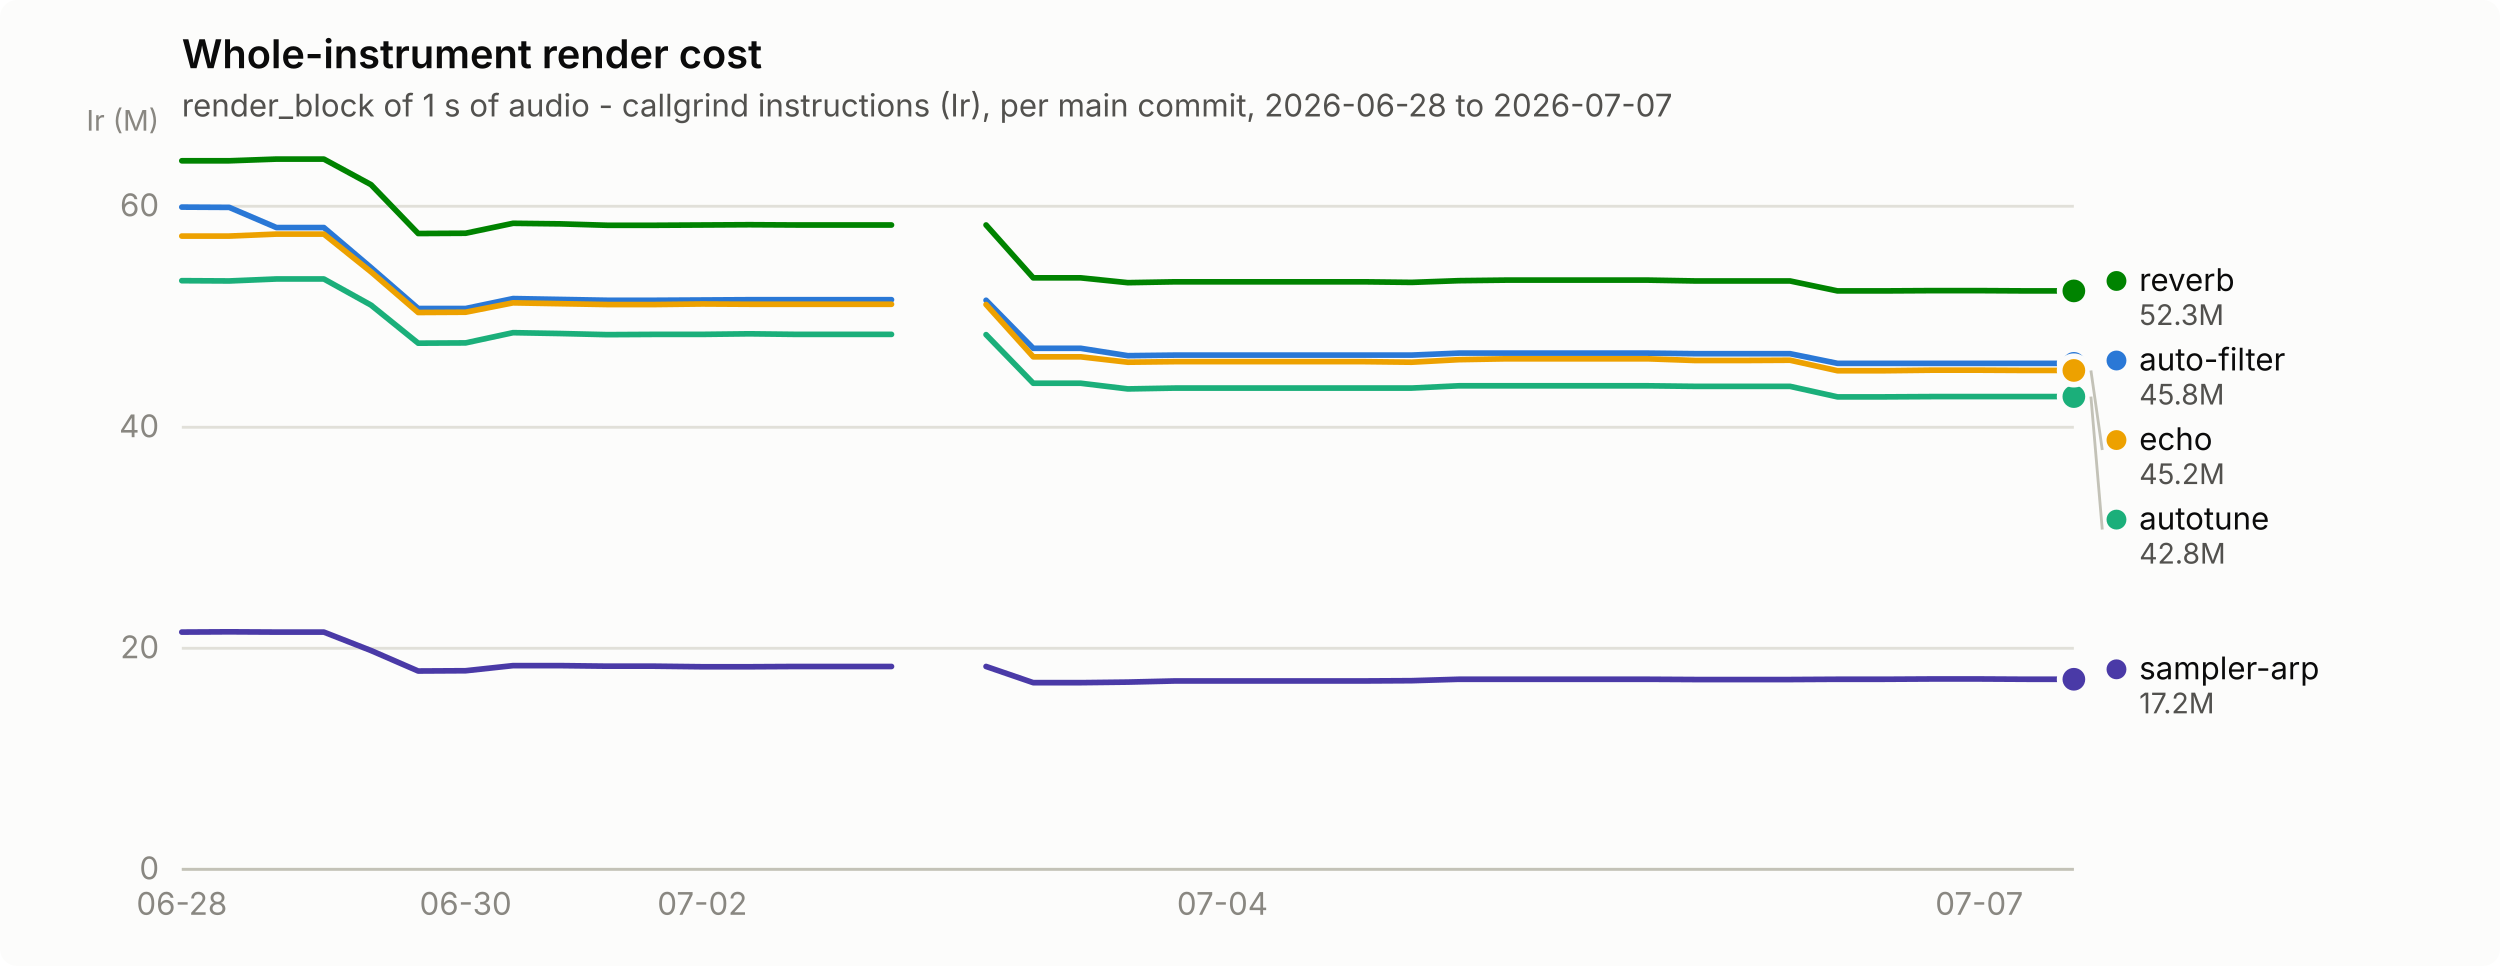
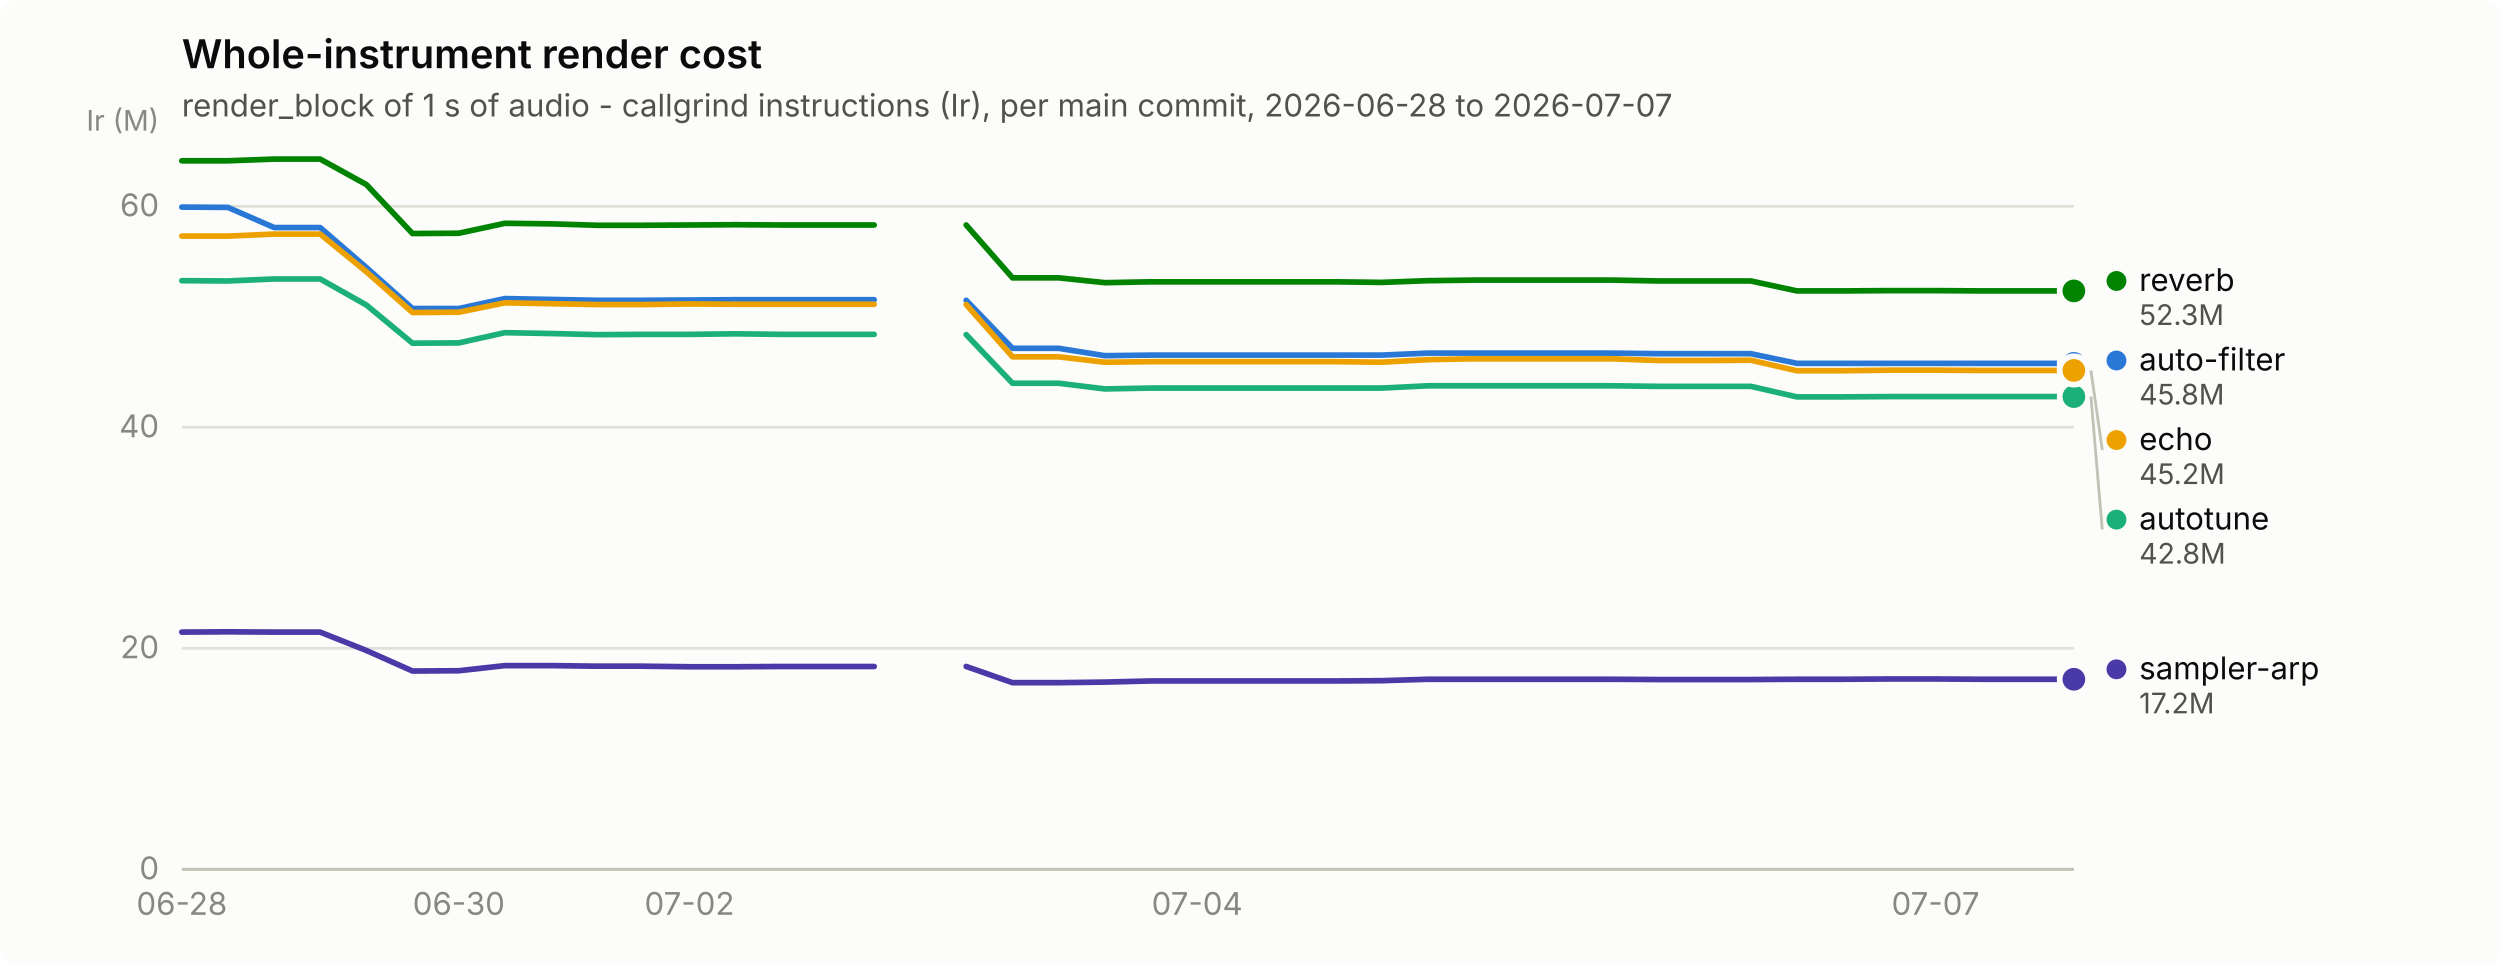
<svg xmlns="http://www.w3.org/2000/svg" width="880" height="340" viewBox="0 0 880 340" role="img" aria-label="Whole-instrument render cost">
  <rect width="880" height="340" rx="6" fill="#fcfcfb" />
  <text x="64" y="24" font-family="system-ui, -apple-system, &quot;Segoe UI&quot;, sans-serif" font-size="14" font-weight="600" fill="#0b0b0b">Whole-instrument render cost</text>
  <text x="64" y="41" font-family="system-ui, -apple-system, &quot;Segoe UI&quot;, sans-serif" font-size="11" fill="#52514e">render_block of 1 s of audio - callgrind instructions (Ir), per main commit, 2026-06-28 to 2026-07-07</text>
  <line x1="64" y1="306.0" x2="730" y2="306.0" stroke="#e1e0d9" stroke-width="1" />
  <text x="56" y="309.5" text-anchor="end" font-family="system-ui, -apple-system, &quot;Segoe UI&quot;, sans-serif" font-size="11" style="font-variant-numeric: tabular-nums" fill="#898781">0</text>
  <line x1="64" y1="228.2" x2="730" y2="228.2" stroke="#e1e0d9" stroke-width="1" />
  <text x="56" y="231.7" text-anchor="end" font-family="system-ui, -apple-system, &quot;Segoe UI&quot;, sans-serif" font-size="11" style="font-variant-numeric: tabular-nums" fill="#898781">20</text>
  <line x1="64" y1="150.4" x2="730" y2="150.4" stroke="#e1e0d9" stroke-width="1" />
  <text x="56" y="153.9" text-anchor="end" font-family="system-ui, -apple-system, &quot;Segoe UI&quot;, sans-serif" font-size="11" style="font-variant-numeric: tabular-nums" fill="#898781">40</text>
  <line x1="64" y1="72.6" x2="730" y2="72.6" stroke="#e1e0d9" stroke-width="1" />
  <text x="56" y="76.1" text-anchor="end" font-family="system-ui, -apple-system, &quot;Segoe UI&quot;, sans-serif" font-size="11" style="font-variant-numeric: tabular-nums" fill="#898781">60</text>
  <text x="56" y="46" text-anchor="end" font-family="system-ui, -apple-system, &quot;Segoe UI&quot;, sans-serif" font-size="10" fill="#898781">Ir (M)</text>
  <line x1="64" y1="306" x2="730" y2="306" stroke="#c3c2b7" stroke-width="1" />
  <text x="64.0" y="322" text-anchor="middle" font-family="system-ui, -apple-system, &quot;Segoe UI&quot;, sans-serif" font-size="11" style="font-variant-numeric: tabular-nums" fill="#898781">06-28</text>
-   <text x="163.9" y="322" text-anchor="middle" font-family="system-ui, -apple-system, &quot;Segoe UI&quot;, sans-serif" font-size="11" style="font-variant-numeric: tabular-nums" fill="#898781">06-30</text>
-   <text x="247.2" y="322" text-anchor="middle" font-family="system-ui, -apple-system, &quot;Segoe UI&quot;, sans-serif" font-size="11" style="font-variant-numeric: tabular-nums" fill="#898781">07-02</text>
-   <text x="430.3" y="322" text-anchor="middle" font-family="system-ui, -apple-system, &quot;Segoe UI&quot;, sans-serif" font-size="11" style="font-variant-numeric: tabular-nums" fill="#898781">07-04</text>
-   <text x="696.7" y="322" text-anchor="middle" font-family="system-ui, -apple-system, &quot;Segoe UI&quot;, sans-serif" font-size="11" style="font-variant-numeric: tabular-nums" fill="#898781">07-07</text>
-   <path d="M64.0,72.9 L80.7,73.0 L97.3,80.1 L114.0,80.1 L130.6,94.2 L147.2,108.6 L163.9,108.6 L180.6,105.1 L197.2,105.4 L213.8,105.7 L230.5,105.7 L247.2,105.6 L263.8,105.5 L280.4,105.5 L297.1,105.5 L313.8,105.5" fill="none" stroke="#2a78d6" stroke-width="2" stroke-linejoin="round" stroke-linecap="round" />
-   <path d="M347.1,105.7 L363.7,122.6 L380.4,122.6 L397.0,125.2 L413.6,125.0 L430.3,125.0 L446.9,125.0 L463.6,125.0 L480.2,125.0 L496.9,125.0 L513.5,124.3 L530.2,124.3 L546.9,124.3 L563.5,124.3 L580.1,124.3 L596.8,124.5 L613.5,124.5 L630.1,124.5 L646.8,127.9 L663.4,127.9 L680.0,127.9 L696.7,127.9 L713.4,127.9 L730.0,127.9" fill="none" stroke="#2a78d6" stroke-width="2" stroke-linejoin="round" stroke-linecap="round" />
+   <text x="161.5" y="322" text-anchor="middle" font-family="system-ui, -apple-system, &quot;Segoe UI&quot;, sans-serif" font-size="11" style="font-variant-numeric: tabular-nums" fill="#898781">06-30</text>
+   <text x="242.7" y="322" text-anchor="middle" font-family="system-ui, -apple-system, &quot;Segoe UI&quot;, sans-serif" font-size="11" style="font-variant-numeric: tabular-nums" fill="#898781">07-02</text>
+   <text x="421.4" y="322" text-anchor="middle" font-family="system-ui, -apple-system, &quot;Segoe UI&quot;, sans-serif" font-size="11" style="font-variant-numeric: tabular-nums" fill="#898781">07-04</text>
+   <text x="681.3" y="322" text-anchor="middle" font-family="system-ui, -apple-system, &quot;Segoe UI&quot;, sans-serif" font-size="11" style="font-variant-numeric: tabular-nums" fill="#898781">07-07</text>
+   <path d="M64.0,72.9 L80.2,73.0 L96.5,80.1 L112.7,80.1 L129.0,94.2 L145.2,108.6 L161.5,108.6 L177.7,105.1 L194.0,105.4 L210.2,105.7 L226.4,105.7 L242.7,105.6 L258.9,105.5 L275.2,105.5 L291.4,105.5 L307.7,105.5" fill="none" stroke="#2a78d6" stroke-width="2" stroke-linejoin="round" stroke-linecap="round" />
+   <path d="M340.1,105.7 L356.4,122.6 L372.6,122.6 L388.9,125.2 L405.1,125.0 L421.4,125.0 L437.6,125.0 L453.9,125.0 L470.1,125.0 L486.3,125.0 L502.6,124.3 L518.8,124.3 L535.1,124.3 L551.3,124.3 L567.6,124.3 L583.8,124.5 L600.0,124.5 L616.3,124.5 L632.5,127.9 L648.8,127.9 L665.0,127.9 L681.3,127.9 L697.5,127.9 L713.8,127.9 L730.0,127.9" fill="none" stroke="#2a78d6" stroke-width="2" stroke-linejoin="round" stroke-linecap="round" />
  <circle cx="730.0" cy="127.9" r="6" fill="#fcfcfb" />
  <circle cx="730.0" cy="127.9" r="4" fill="#2a78d6" />
-   <path d="M64.0,98.8 L80.7,98.9 L97.3,98.2 L114.0,98.2 L130.6,107.4 L147.2,120.8 L163.9,120.7 L180.6,117.1 L197.2,117.4 L213.8,117.8 L230.5,117.7 L247.2,117.7 L263.8,117.5 L280.4,117.7 L297.1,117.7 L313.8,117.7" fill="none" stroke="#1baf7a" stroke-width="2" stroke-linejoin="round" stroke-linecap="round" />
-   <path d="M347.1,117.8 L363.7,134.9 L380.4,134.9 L397.0,136.9 L413.6,136.6 L430.3,136.6 L446.9,136.6 L463.6,136.6 L480.2,136.6 L496.9,136.6 L513.5,135.8 L530.2,135.8 L546.9,135.8 L563.5,135.8 L580.1,135.8 L596.8,136.0 L613.5,136.0 L630.1,136.0 L646.8,139.7 L663.4,139.7 L680.0,139.6 L696.7,139.6 L713.4,139.6 L730.0,139.6" fill="none" stroke="#1baf7a" stroke-width="2" stroke-linejoin="round" stroke-linecap="round" />
+   <path d="M64.0,98.8 L80.2,98.9 L96.5,98.2 L112.7,98.2 L129.0,107.4 L145.2,120.8 L161.5,120.7 L177.7,117.1 L194.0,117.4 L210.2,117.8 L226.4,117.7 L242.7,117.7 L258.9,117.5 L275.2,117.7 L291.4,117.7 L307.7,117.7" fill="none" stroke="#1baf7a" stroke-width="2" stroke-linejoin="round" stroke-linecap="round" />
+   <path d="M340.1,117.8 L356.4,134.9 L372.6,134.9 L388.9,136.9 L405.1,136.6 L421.4,136.6 L437.6,136.6 L453.9,136.6 L470.1,136.6 L486.3,136.6 L502.6,135.8 L518.8,135.8 L535.1,135.8 L551.3,135.8 L567.6,135.8 L583.8,136.0 L600.0,136.0 L616.3,136.0 L632.5,139.7 L648.8,139.7 L665.0,139.6 L681.3,139.6 L697.5,139.6 L713.8,139.6 L730.0,139.6" fill="none" stroke="#1baf7a" stroke-width="2" stroke-linejoin="round" stroke-linecap="round" />
  <circle cx="730.0" cy="139.6" r="6" fill="#fcfcfb" />
  <circle cx="730.0" cy="139.6" r="4" fill="#1baf7a" />
-   <path d="M64.0,83.1 L80.7,83.1 L97.3,82.4 L114.0,82.4 L130.6,95.7 L147.2,110.0 L163.9,109.9 L180.6,106.6 L197.2,106.9 L213.8,107.2 L230.5,107.2 L247.2,107.0 L263.8,107.1 L280.4,107.1 L297.1,107.1 L313.8,107.1" fill="none" stroke="#eda100" stroke-width="2" stroke-linejoin="round" stroke-linecap="round" />
-   <path d="M347.1,107.2 L363.7,125.6 L380.4,125.6 L397.0,127.5 L413.6,127.3 L430.3,127.3 L446.9,127.3 L463.6,127.3 L480.2,127.3 L496.9,127.5 L513.5,126.6 L530.2,126.3 L546.9,126.3 L563.5,126.3 L580.1,126.3 L596.8,126.9 L613.5,126.9 L630.1,126.8 L646.8,130.5 L663.4,130.5 L680.0,130.3 L696.7,130.3 L713.4,130.4 L730.0,130.4" fill="none" stroke="#eda100" stroke-width="2" stroke-linejoin="round" stroke-linecap="round" />
+   <path d="M64.0,83.1 L80.2,83.1 L96.5,82.4 L112.7,82.4 L129.0,95.7 L145.2,110.0 L161.5,109.9 L177.7,106.6 L194.0,106.9 L210.2,107.2 L226.4,107.2 L242.7,107.0 L258.9,107.1 L275.2,107.1 L291.4,107.1 L307.7,107.1" fill="none" stroke="#eda100" stroke-width="2" stroke-linejoin="round" stroke-linecap="round" />
+   <path d="M340.1,107.2 L356.4,125.6 L372.6,125.6 L388.9,127.5 L405.1,127.3 L421.4,127.3 L437.6,127.3 L453.9,127.3 L470.1,127.3 L486.3,127.5 L502.6,126.6 L518.8,126.3 L535.1,126.3 L551.3,126.3 L567.6,126.3 L583.8,126.9 L600.0,126.9 L616.3,126.8 L632.5,130.5 L648.8,130.5 L665.0,130.3 L681.3,130.3 L697.5,130.4 L713.8,130.4 L730.0,130.4" fill="none" stroke="#eda100" stroke-width="2" stroke-linejoin="round" stroke-linecap="round" />
  <circle cx="730.0" cy="130.4" r="6" fill="#fcfcfb" />
  <circle cx="730.0" cy="130.4" r="4" fill="#eda100" />
-   <path d="M64.0,56.6 L80.7,56.6 L97.3,56.0 L114.0,56.0 L130.6,65.0 L147.2,82.2 L163.9,82.1 L180.6,78.6 L197.2,78.8 L213.8,79.3 L230.5,79.3 L247.2,79.2 L263.8,79.1 L280.4,79.2 L297.1,79.2 L313.8,79.2" fill="none" stroke="#008300" stroke-width="2" stroke-linejoin="round" stroke-linecap="round" />
-   <path d="M347.1,79.2 L363.7,97.8 L380.4,97.8 L397.0,99.5 L413.6,99.2 L430.3,99.2 L446.9,99.2 L463.6,99.2 L480.2,99.2 L496.9,99.4 L513.5,98.8 L530.2,98.6 L546.9,98.6 L563.5,98.6 L580.1,98.6 L596.8,98.9 L613.5,98.9 L630.1,98.9 L646.8,102.4 L663.4,102.4 L680.0,102.3 L696.7,102.3 L713.4,102.4 L730.0,102.4" fill="none" stroke="#008300" stroke-width="2" stroke-linejoin="round" stroke-linecap="round" />
+   <path d="M64.0,56.6 L80.2,56.6 L96.5,56.0 L112.7,56.0 L129.0,65.0 L145.2,82.2 L161.5,82.1 L177.7,78.6 L194.0,78.8 L210.2,79.3 L226.4,79.3 L242.7,79.2 L258.9,79.1 L275.2,79.2 L291.4,79.2 L307.7,79.2" fill="none" stroke="#008300" stroke-width="2" stroke-linejoin="round" stroke-linecap="round" />
+   <path d="M340.1,79.2 L356.4,97.8 L372.6,97.8 L388.9,99.5 L405.1,99.2 L421.4,99.2 L437.6,99.2 L453.9,99.2 L470.1,99.2 L486.3,99.4 L502.6,98.8 L518.8,98.6 L535.1,98.6 L551.3,98.6 L567.6,98.6 L583.8,98.9 L600.0,98.9 L616.3,98.9 L632.5,102.4 L648.8,102.4 L665.0,102.3 L681.3,102.3 L697.5,102.4 L713.8,102.4 L730.0,102.4" fill="none" stroke="#008300" stroke-width="2" stroke-linejoin="round" stroke-linecap="round" />
  <circle cx="730.0" cy="102.4" r="6" fill="#fcfcfb" />
  <circle cx="730.0" cy="102.4" r="4" fill="#008300" />
-   <path d="M64.0,222.5 L80.7,222.4 L97.3,222.5 L114.0,222.5 L130.6,229.0 L147.2,236.2 L163.9,236.1 L180.6,234.3 L197.2,234.3 L213.8,234.5 L230.5,234.5 L247.2,234.7 L263.8,234.7 L280.4,234.6 L297.1,234.6 L313.8,234.6" fill="none" stroke="#4a3aa7" stroke-width="2" stroke-linejoin="round" stroke-linecap="round" />
-   <path d="M347.1,234.6 L363.7,240.3 L380.4,240.3 L397.0,240.1 L413.6,239.7 L430.3,239.7 L446.9,239.7 L463.6,239.7 L480.2,239.7 L496.9,239.6 L513.5,239.1 L530.2,239.1 L546.9,239.1 L563.5,239.1 L580.1,239.1 L596.8,239.2 L613.5,239.2 L630.1,239.2 L646.8,239.1 L663.4,239.1 L680.0,239.0 L696.7,239.0 L713.4,239.1 L730.0,239.1" fill="none" stroke="#4a3aa7" stroke-width="2" stroke-linejoin="round" stroke-linecap="round" />
+   <path d="M64.0,222.5 L80.2,222.4 L96.5,222.5 L112.7,222.5 L129.0,229.0 L145.2,236.2 L161.5,236.1 L177.7,234.3 L194.0,234.3 L210.2,234.5 L226.4,234.5 L242.7,234.7 L258.9,234.7 L275.2,234.6 L291.4,234.6 L307.7,234.6" fill="none" stroke="#4a3aa7" stroke-width="2" stroke-linejoin="round" stroke-linecap="round" />
+   <path d="M340.1,234.6 L356.4,240.3 L372.6,240.3 L388.9,240.1 L405.1,239.7 L421.4,239.7 L437.6,239.7 L453.9,239.7 L470.1,239.7 L486.3,239.6 L502.6,239.1 L518.8,239.1 L535.1,239.1 L551.3,239.1 L567.6,239.1 L583.8,239.2 L600.0,239.2 L616.3,239.2 L632.5,239.1 L648.8,239.1 L665.0,239.0 L681.3,239.0 L697.5,239.1 L713.8,239.1 L730.0,239.1" fill="none" stroke="#4a3aa7" stroke-width="2" stroke-linejoin="round" stroke-linecap="round" />
  <circle cx="730.0" cy="239.1" r="6" fill="#fcfcfb" />
  <circle cx="730.0" cy="239.1" r="4" fill="#4a3aa7" />
  <circle cx="745.0" cy="98.9" r="3.5" fill="#008300" />
  <text x="753.0" y="102.4" font-family="system-ui, -apple-system, &quot;Segoe UI&quot;, sans-serif" font-size="11" fill="#0b0b0b">reverb</text>
  <text x="753.0" y="114.4" font-family="system-ui, -apple-system, &quot;Segoe UI&quot;, sans-serif" font-size="10" style="font-variant-numeric: tabular-nums" fill="#52514e">52.3M</text>
  <circle cx="745.0" cy="126.9" r="3.5" fill="#2a78d6" />
  <text x="753.0" y="130.4" font-family="system-ui, -apple-system, &quot;Segoe UI&quot;, sans-serif" font-size="11" fill="#0b0b0b">auto-filter</text>
  <text x="753.0" y="142.4" font-family="system-ui, -apple-system, &quot;Segoe UI&quot;, sans-serif" font-size="10" style="font-variant-numeric: tabular-nums" fill="#52514e">45.8M</text>
  <line x1="736.0" y1="130.4" x2="740.0" y2="158.4" stroke="#c3c2b7" stroke-width="1" />
  <circle cx="745.0" cy="154.9" r="3.5" fill="#eda100" />
  <text x="753.0" y="158.4" font-family="system-ui, -apple-system, &quot;Segoe UI&quot;, sans-serif" font-size="11" fill="#0b0b0b">echo</text>
  <text x="753.0" y="170.4" font-family="system-ui, -apple-system, &quot;Segoe UI&quot;, sans-serif" font-size="10" style="font-variant-numeric: tabular-nums" fill="#52514e">45.2M</text>
  <line x1="736.0" y1="139.6" x2="740.0" y2="186.4" stroke="#c3c2b7" stroke-width="1" />
  <circle cx="745.0" cy="182.9" r="3.5" fill="#1baf7a" />
  <text x="753.0" y="186.4" font-family="system-ui, -apple-system, &quot;Segoe UI&quot;, sans-serif" font-size="11" fill="#0b0b0b">autotune</text>
  <text x="753.0" y="198.4" font-family="system-ui, -apple-system, &quot;Segoe UI&quot;, sans-serif" font-size="10" style="font-variant-numeric: tabular-nums" fill="#52514e">42.8M</text>
  <circle cx="745.0" cy="235.6" r="3.5" fill="#4a3aa7" />
  <text x="753.0" y="239.1" font-family="system-ui, -apple-system, &quot;Segoe UI&quot;, sans-serif" font-size="11" fill="#0b0b0b">sampler-arp</text>
  <text x="753.0" y="251.1" font-family="system-ui, -apple-system, &quot;Segoe UI&quot;, sans-serif" font-size="10" style="font-variant-numeric: tabular-nums" fill="#52514e">17.2M</text>
</svg>
